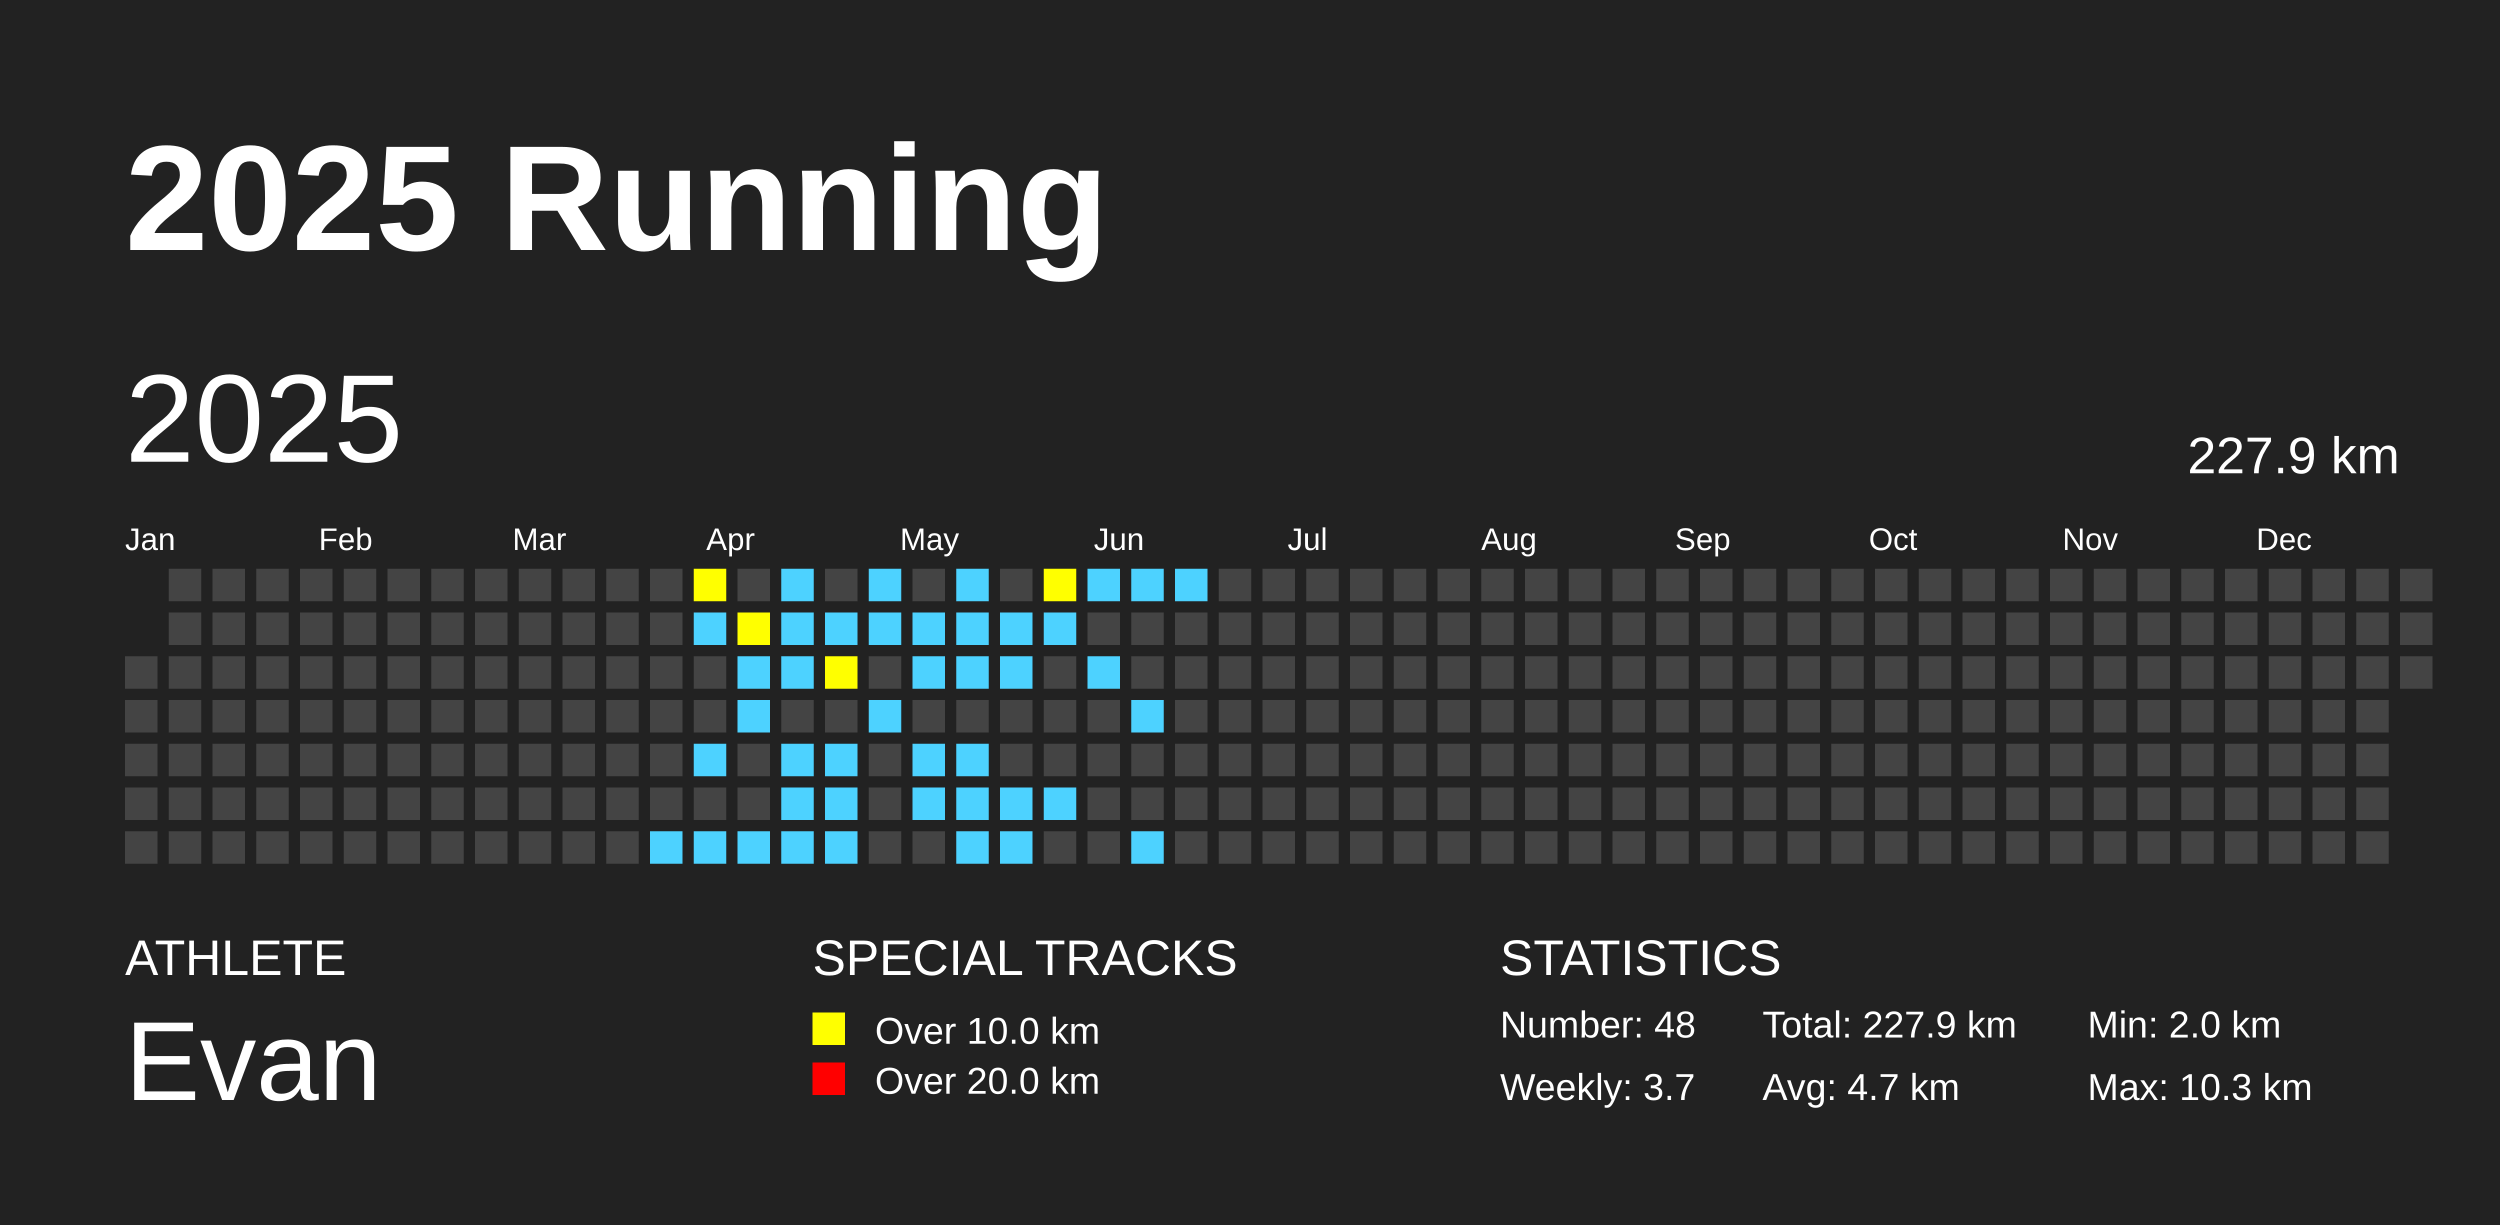
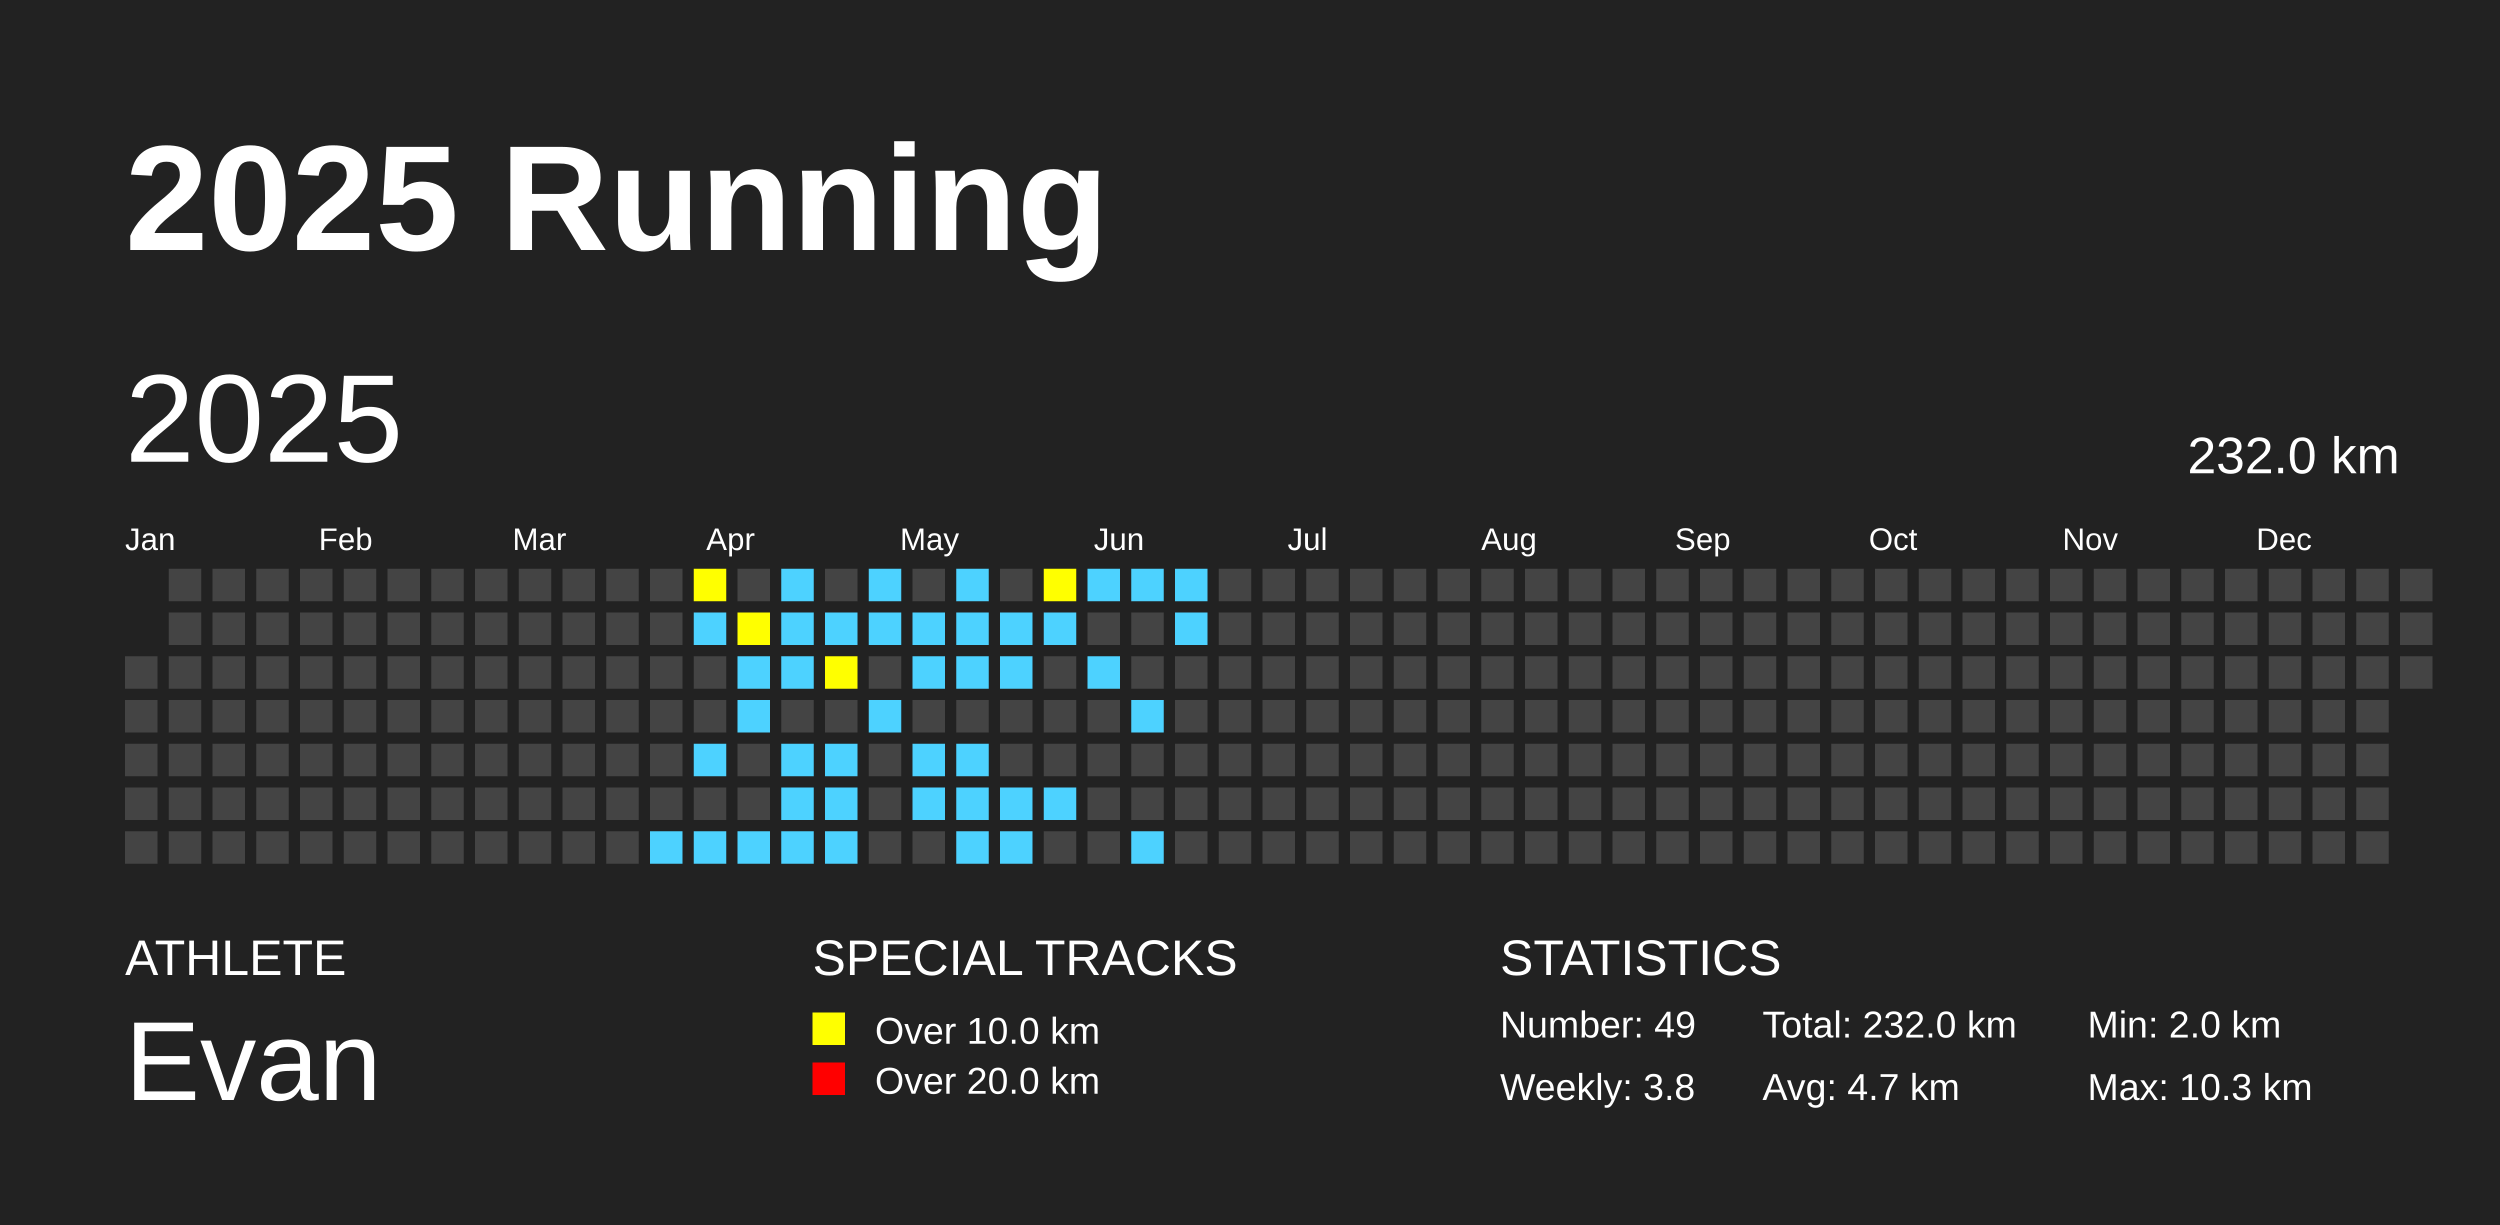
<svg xmlns="http://www.w3.org/2000/svg" baseProfile="full" height="98mm" version="1.1" viewBox="0,0,200,98" width="200mm">
  <defs />
  <rect fill="#222222" height="98" width="200" x="0" y="0" />
  <text fill="#FFFFFF" style="font-size:12px; font-family:Arial; font-weight:bold;" x="10" y="20">2025 Running</text>
  <text fill="#FFFFFF" style="font-size:4px; font-family:Arial" x="10" y="78">ATHLETE</text>
  <text fill="#FFFFFF" style="font-size:9px; font-family:Arial" x="10" y="88">Evan</text>
  <text fill="#FFFFFF" style="font-size:4px; font-family:Arial" x="65" y="78">SPECIAL TRACKS</text>
  <rect fill="yellow" height="2.6" width="2.6" x="65" y="81" />
  <text fill="#FFFFFF" style="font-size:3px; font-family:Arial" x="70" y="83.5">Over 10.0 km</text>
  <rect fill="red" height="2.6" width="2.6" x="65" y="85" />
  <text fill="#FFFFFF" style="font-size:3px; font-family:Arial" x="70" y="87.5">Over 20.0 km</text>
  <text fill="#FFFFFF" style="font-size:4px; font-family:Arial" x="120" y="78">STATISTICS</text>
-   <text fill="#FFFFFF" style="font-size:3px; font-family:Arial" x="120" y="83">Number: 48</text>
-   <text fill="#FFFFFF" style="font-size:3px; font-family:Arial" x="120" y="88">Weekly: 3.7</text>
-   <text fill="#FFFFFF" style="font-size:3px; font-family:Arial" x="141" y="83">Total: 227.9 km</text>
+   <text fill="#FFFFFF" style="font-size:3px; font-family:Arial" x="120" y="83">Number: 49</text>
+   <text fill="#FFFFFF" style="font-size:3px; font-family:Arial" x="120" y="88">Weekly: 3.8</text>
+   <text fill="#FFFFFF" style="font-size:3px; font-family:Arial" x="141" y="83">Total: 232.0 km</text>
  <text fill="#FFFFFF" style="font-size:3px; font-family:Arial" x="141" y="88">Avg: 4.7 km</text>
  <text fill="#FFFFFF" style="font-size:3px; font-family:Arial" x="167" y="83">Min: 2.0 km</text>
  <text fill="#FFFFFF" style="font-size:3px; font-family:Arial" x="167" y="88">Max: 10.3 km</text>
  <text dominant-baseline="hanging" fill="#FFFFFF" style="font-size:10.0px; font-family:Arial;" x="10" y="30">2025</text>
-   <text dominant-baseline="hanging" fill="#FFFFFF" style="font-size:4.125px; font-family:Arial;" x="175" y="35">227.9 km</text>
+   <text dominant-baseline="hanging" fill="#FFFFFF" style="font-size:4.125px; font-family:Arial;" x="175" y="35">232.0 km</text>
  <text fill="#FFFFFF" style="font-size:2.5px; font-family:Arial" x="10.0" y="44">Jan</text>
  <text fill="#FFFFFF" style="font-size:2.5px; font-family:Arial" x="25.5" y="44">Feb</text>
  <text fill="#FFFFFF" style="font-size:2.5px; font-family:Arial" x="41.0" y="44">Mar</text>
  <text fill="#FFFFFF" style="font-size:2.5px; font-family:Arial" x="56.5" y="44">Apr</text>
  <text fill="#FFFFFF" style="font-size:2.5px; font-family:Arial" x="72.0" y="44">May</text>
  <text fill="#FFFFFF" style="font-size:2.5px; font-family:Arial" x="87.5" y="44">Jun</text>
  <text fill="#FFFFFF" style="font-size:2.5px; font-family:Arial" x="103.0" y="44">Jul</text>
  <text fill="#FFFFFF" style="font-size:2.5px; font-family:Arial" x="118.5" y="44">Aug</text>
  <text fill="#FFFFFF" style="font-size:2.5px; font-family:Arial" x="134.0" y="44">Sep</text>
  <text fill="#FFFFFF" style="font-size:2.5px; font-family:Arial" x="149.5" y="44">Oct</text>
  <text fill="#FFFFFF" style="font-size:2.5px; font-family:Arial" x="165.0" y="44">Nov</text>
  <text fill="#FFFFFF" style="font-size:2.5px; font-family:Arial" x="180.5" y="44">Dec</text>
  <rect fill="#444444" height="2.6" width="2.6" x="10.0" y="52.5" />
  <rect fill="#444444" height="2.6" width="2.6" x="10.0" y="56.0" />
  <rect fill="#444444" height="2.6" width="2.6" x="10.0" y="59.5" />
  <rect fill="#444444" height="2.6" width="2.6" x="10.0" y="63.0" />
  <rect fill="#444444" height="2.6" width="2.6" x="10.0" y="66.5" />
  <rect fill="#444444" height="2.6" width="2.6" x="13.5" y="45.5" />
  <rect fill="#444444" height="2.6" width="2.6" x="13.5" y="49.0" />
  <rect fill="#444444" height="2.6" width="2.6" x="13.5" y="52.5" />
  <rect fill="#444444" height="2.6" width="2.6" x="13.5" y="56.0" />
  <rect fill="#444444" height="2.6" width="2.6" x="13.5" y="59.5" />
  <rect fill="#444444" height="2.6" width="2.6" x="13.5" y="63.0" />
  <rect fill="#444444" height="2.6" width="2.6" x="13.5" y="66.5" />
  <rect fill="#444444" height="2.6" width="2.6" x="17.0" y="45.5" />
  <rect fill="#444444" height="2.6" width="2.6" x="17.0" y="49.0" />
  <rect fill="#444444" height="2.6" width="2.6" x="17.0" y="52.5" />
  <rect fill="#444444" height="2.6" width="2.6" x="17.0" y="56.0" />
  <rect fill="#444444" height="2.6" width="2.6" x="17.0" y="59.5" />
  <rect fill="#444444" height="2.6" width="2.6" x="17.0" y="63.0" />
  <rect fill="#444444" height="2.6" width="2.6" x="17.0" y="66.5" />
  <rect fill="#444444" height="2.6" width="2.6" x="20.5" y="45.5" />
  <rect fill="#444444" height="2.6" width="2.6" x="20.5" y="49.0" />
  <rect fill="#444444" height="2.6" width="2.6" x="20.5" y="52.5" />
  <rect fill="#444444" height="2.6" width="2.6" x="20.5" y="56.0" />
  <rect fill="#444444" height="2.6" width="2.6" x="20.5" y="59.5" />
  <rect fill="#444444" height="2.6" width="2.6" x="20.5" y="63.0" />
  <rect fill="#444444" height="2.6" width="2.6" x="20.5" y="66.5" />
  <rect fill="#444444" height="2.6" width="2.6" x="24.0" y="45.5" />
  <rect fill="#444444" height="2.6" width="2.6" x="24.0" y="49.0" />
  <rect fill="#444444" height="2.6" width="2.6" x="24.0" y="52.5" />
  <rect fill="#444444" height="2.6" width="2.6" x="24.0" y="56.0" />
  <rect fill="#444444" height="2.6" width="2.6" x="24.0" y="59.5" />
  <rect fill="#444444" height="2.6" width="2.6" x="24.0" y="63.0" />
  <rect fill="#444444" height="2.6" width="2.6" x="24.0" y="66.5" />
  <rect fill="#444444" height="2.6" width="2.6" x="27.5" y="45.5" />
  <rect fill="#444444" height="2.6" width="2.6" x="27.5" y="49.0" />
  <rect fill="#444444" height="2.6" width="2.6" x="27.5" y="52.5" />
  <rect fill="#444444" height="2.6" width="2.6" x="27.5" y="56.0" />
  <rect fill="#444444" height="2.6" width="2.6" x="27.5" y="59.5" />
  <rect fill="#444444" height="2.6" width="2.6" x="27.5" y="63.0" />
  <rect fill="#444444" height="2.6" width="2.6" x="27.5" y="66.5" />
  <rect fill="#444444" height="2.6" width="2.6" x="31.0" y="45.5" />
  <rect fill="#444444" height="2.6" width="2.6" x="31.0" y="49.0" />
  <rect fill="#444444" height="2.6" width="2.6" x="31.0" y="52.5" />
  <rect fill="#444444" height="2.6" width="2.6" x="31.0" y="56.0" />
  <rect fill="#444444" height="2.6" width="2.6" x="31.0" y="59.5" />
  <rect fill="#444444" height="2.6" width="2.6" x="31.0" y="63.0" />
  <rect fill="#444444" height="2.6" width="2.6" x="31.0" y="66.5" />
  <rect fill="#444444" height="2.6" width="2.6" x="34.5" y="45.5" />
  <rect fill="#444444" height="2.6" width="2.6" x="34.5" y="49.0" />
  <rect fill="#444444" height="2.6" width="2.6" x="34.5" y="52.5" />
  <rect fill="#444444" height="2.6" width="2.6" x="34.5" y="56.0" />
  <rect fill="#444444" height="2.6" width="2.6" x="34.5" y="59.5" />
  <rect fill="#444444" height="2.6" width="2.6" x="34.5" y="63.0" />
  <rect fill="#444444" height="2.6" width="2.6" x="34.5" y="66.5" />
  <rect fill="#444444" height="2.6" width="2.6" x="38.0" y="45.5" />
  <rect fill="#444444" height="2.6" width="2.6" x="38.0" y="49.0" />
  <rect fill="#444444" height="2.6" width="2.6" x="38.0" y="52.5" />
  <rect fill="#444444" height="2.6" width="2.6" x="38.0" y="56.0" />
  <rect fill="#444444" height="2.6" width="2.6" x="38.0" y="59.5" />
  <rect fill="#444444" height="2.6" width="2.6" x="38.0" y="63.0" />
  <rect fill="#444444" height="2.6" width="2.6" x="38.0" y="66.5" />
  <rect fill="#444444" height="2.6" width="2.6" x="41.5" y="45.5" />
  <rect fill="#444444" height="2.6" width="2.6" x="41.5" y="49.0" />
  <rect fill="#444444" height="2.6" width="2.6" x="41.5" y="52.5" />
  <rect fill="#444444" height="2.6" width="2.6" x="41.5" y="56.0" />
  <rect fill="#444444" height="2.6" width="2.6" x="41.5" y="59.5" />
  <rect fill="#444444" height="2.6" width="2.6" x="41.5" y="63.0" />
  <rect fill="#444444" height="2.6" width="2.6" x="41.5" y="66.5" />
  <rect fill="#444444" height="2.6" width="2.6" x="45.0" y="45.5" />
  <rect fill="#444444" height="2.6" width="2.6" x="45.0" y="49.0" />
  <rect fill="#444444" height="2.6" width="2.6" x="45.0" y="52.5" />
  <rect fill="#444444" height="2.6" width="2.6" x="45.0" y="56.0" />
  <rect fill="#444444" height="2.6" width="2.6" x="45.0" y="59.5" />
  <rect fill="#444444" height="2.6" width="2.6" x="45.0" y="63.0" />
  <rect fill="#444444" height="2.6" width="2.6" x="45.0" y="66.5" />
  <rect fill="#444444" height="2.6" width="2.6" x="48.5" y="45.5" />
  <rect fill="#444444" height="2.6" width="2.6" x="48.5" y="49.0" />
  <rect fill="#444444" height="2.6" width="2.6" x="48.5" y="52.5" />
  <rect fill="#444444" height="2.6" width="2.6" x="48.5" y="56.0" />
  <rect fill="#444444" height="2.6" width="2.6" x="48.5" y="59.5" />
  <rect fill="#444444" height="2.6" width="2.6" x="48.5" y="63.0" />
  <rect fill="#444444" height="2.6" width="2.6" x="48.5" y="66.5" />
  <rect fill="#444444" height="2.6" width="2.6" x="52.0" y="45.5" />
  <rect fill="#444444" height="2.6" width="2.6" x="52.0" y="49.0" />
  <rect fill="#444444" height="2.6" width="2.6" x="52.0" y="52.5" />
  <rect fill="#444444" height="2.6" width="2.6" x="52.0" y="56.0" />
  <rect fill="#444444" height="2.6" width="2.6" x="52.0" y="59.5" />
  <rect fill="#444444" height="2.6" width="2.6" x="52.0" y="63.0" />
  <rect fill="#4DD2FF" height="2.6" width="2.6" x="52.0" y="66.5" />
  <rect fill="yellow" height="2.6" width="2.6" x="55.5" y="45.5" />
  <rect fill="#4DD2FF" height="2.6" width="2.6" x="55.5" y="49.0" />
  <rect fill="#444444" height="2.6" width="2.6" x="55.5" y="52.5" />
  <rect fill="#444444" height="2.6" width="2.6" x="55.5" y="56.0" />
  <rect fill="#4DD2FF" height="2.6" width="2.6" x="55.5" y="59.5" />
  <rect fill="#444444" height="2.6" width="2.6" x="55.5" y="63.0" />
  <rect fill="#4DD2FF" height="2.6" width="2.6" x="55.5" y="66.5" />
  <rect fill="#444444" height="2.6" width="2.6" x="59.0" y="45.5" />
  <rect fill="yellow" height="2.6" width="2.6" x="59.0" y="49.0" />
  <rect fill="#4DD2FF" height="2.6" width="2.6" x="59.0" y="52.5" />
  <rect fill="#4DD2FF" height="2.6" width="2.6" x="59.0" y="56.0" />
  <rect fill="#444444" height="2.6" width="2.6" x="59.0" y="59.5" />
  <rect fill="#444444" height="2.6" width="2.6" x="59.0" y="63.0" />
  <rect fill="#4DD2FF" height="2.6" width="2.6" x="59.0" y="66.5" />
  <rect fill="#4DD2FF" height="2.6" width="2.6" x="62.5" y="45.5" />
  <rect fill="#4DD2FF" height="2.6" width="2.6" x="62.5" y="49.0" />
  <rect fill="#4DD2FF" height="2.6" width="2.6" x="62.5" y="52.5" />
  <rect fill="#444444" height="2.6" width="2.6" x="62.5" y="56.0" />
  <rect fill="#4DD2FF" height="2.6" width="2.6" x="62.5" y="59.5" />
  <rect fill="#4DD2FF" height="2.6" width="2.6" x="62.5" y="63.0" />
  <rect fill="#4DD2FF" height="2.6" width="2.6" x="62.5" y="66.5" />
  <rect fill="#444444" height="2.6" width="2.6" x="66.0" y="45.5" />
  <rect fill="#4DD2FF" height="2.6" width="2.6" x="66.0" y="49.0" />
  <rect fill="yellow" height="2.6" width="2.6" x="66.0" y="52.5" />
  <rect fill="#444444" height="2.6" width="2.6" x="66.0" y="56.0" />
  <rect fill="#4DD2FF" height="2.6" width="2.6" x="66.0" y="59.5" />
  <rect fill="#4DD2FF" height="2.6" width="2.6" x="66.0" y="63.0" />
  <rect fill="#4DD2FF" height="2.6" width="2.6" x="66.0" y="66.5" />
  <rect fill="#4DD2FF" height="2.6" width="2.6" x="69.5" y="45.5" />
  <rect fill="#4DD2FF" height="2.6" width="2.6" x="69.5" y="49.0" />
  <rect fill="#444444" height="2.6" width="2.6" x="69.5" y="52.5" />
  <rect fill="#4DD2FF" height="2.6" width="2.6" x="69.5" y="56.0" />
  <rect fill="#444444" height="2.6" width="2.6" x="69.5" y="59.5" />
  <rect fill="#444444" height="2.6" width="2.6" x="69.5" y="63.0" />
  <rect fill="#444444" height="2.6" width="2.6" x="69.5" y="66.5" />
  <rect fill="#444444" height="2.6" width="2.6" x="73.0" y="45.5" />
  <rect fill="#4DD2FF" height="2.6" width="2.6" x="73.0" y="49.0" />
  <rect fill="#4DD2FF" height="2.6" width="2.6" x="73.0" y="52.5" />
  <rect fill="#444444" height="2.6" width="2.6" x="73.0" y="56.0" />
  <rect fill="#4DD2FF" height="2.6" width="2.6" x="73.0" y="59.5" />
  <rect fill="#4DD2FF" height="2.6" width="2.6" x="73.0" y="63.0" />
  <rect fill="#444444" height="2.6" width="2.6" x="73.0" y="66.5" />
  <rect fill="#4DD2FF" height="2.6" width="2.6" x="76.5" y="45.5" />
  <rect fill="#4DD2FF" height="2.6" width="2.6" x="76.5" y="49.0" />
  <rect fill="#4DD2FF" height="2.6" width="2.6" x="76.5" y="52.5" />
  <rect fill="#444444" height="2.6" width="2.6" x="76.5" y="56.0" />
  <rect fill="#4DD2FF" height="2.6" width="2.6" x="76.5" y="59.5" />
  <rect fill="#4DD2FF" height="2.6" width="2.6" x="76.5" y="63.0" />
  <rect fill="#4DD2FF" height="2.6" width="2.6" x="76.5" y="66.5" />
  <rect fill="#444444" height="2.6" width="2.6" x="80.0" y="45.5" />
  <rect fill="#4DD2FF" height="2.6" width="2.6" x="80.0" y="49.0" />
  <rect fill="#4DD2FF" height="2.6" width="2.6" x="80.0" y="52.5" />
  <rect fill="#444444" height="2.6" width="2.6" x="80.0" y="56.0" />
  <rect fill="#444444" height="2.6" width="2.6" x="80.0" y="59.5" />
  <rect fill="#4DD2FF" height="2.6" width="2.6" x="80.0" y="63.0" />
  <rect fill="#4DD2FF" height="2.6" width="2.6" x="80.0" y="66.5" />
  <rect fill="yellow" height="2.6" width="2.6" x="83.5" y="45.5" />
  <rect fill="#4DD2FF" height="2.6" width="2.6" x="83.5" y="49.0" />
  <rect fill="#444444" height="2.6" width="2.6" x="83.5" y="52.5" />
  <rect fill="#444444" height="2.6" width="2.6" x="83.5" y="56.0" />
  <rect fill="#444444" height="2.6" width="2.6" x="83.5" y="59.5" />
  <rect fill="#4DD2FF" height="2.6" width="2.6" x="83.5" y="63.0" />
  <rect fill="#444444" height="2.6" width="2.6" x="83.5" y="66.5" />
  <rect fill="#4DD2FF" height="2.6" width="2.6" x="87.0" y="45.5" />
  <rect fill="#444444" height="2.6" width="2.6" x="87.0" y="49.0" />
  <rect fill="#4DD2FF" height="2.6" width="2.6" x="87.0" y="52.5" />
  <rect fill="#444444" height="2.6" width="2.6" x="87.0" y="56.0" />
  <rect fill="#444444" height="2.6" width="2.6" x="87.0" y="59.5" />
  <rect fill="#444444" height="2.6" width="2.6" x="87.0" y="63.0" />
  <rect fill="#444444" height="2.6" width="2.6" x="87.0" y="66.5" />
  <rect fill="#4DD2FF" height="2.6" width="2.6" x="90.5" y="45.5" />
  <rect fill="#444444" height="2.6" width="2.6" x="90.5" y="49.0" />
  <rect fill="#444444" height="2.6" width="2.6" x="90.5" y="52.5" />
  <rect fill="#4DD2FF" height="2.6" width="2.6" x="90.5" y="56.0" />
  <rect fill="#444444" height="2.6" width="2.6" x="90.5" y="59.5" />
  <rect fill="#444444" height="2.6" width="2.6" x="90.5" y="63.0" />
  <rect fill="#4DD2FF" height="2.6" width="2.6" x="90.5" y="66.5" />
  <rect fill="#4DD2FF" height="2.6" width="2.6" x="94.0" y="45.5" />
-   <rect fill="#444444" height="2.6" width="2.6" x="94.0" y="49.0" />
+   <rect fill="#4DD2FF" height="2.6" width="2.6" x="94.0" y="49.0" />
  <rect fill="#444444" height="2.6" width="2.6" x="94.0" y="52.5" />
  <rect fill="#444444" height="2.6" width="2.6" x="94.0" y="56.0" />
  <rect fill="#444444" height="2.6" width="2.6" x="94.0" y="59.5" />
  <rect fill="#444444" height="2.6" width="2.6" x="94.0" y="63.0" />
  <rect fill="#444444" height="2.6" width="2.6" x="94.0" y="66.5" />
  <rect fill="#444444" height="2.6" width="2.6" x="97.5" y="45.5" />
  <rect fill="#444444" height="2.6" width="2.6" x="97.5" y="49.0" />
  <rect fill="#444444" height="2.6" width="2.6" x="97.5" y="52.5" />
  <rect fill="#444444" height="2.6" width="2.6" x="97.5" y="56.0" />
  <rect fill="#444444" height="2.6" width="2.6" x="97.5" y="59.5" />
  <rect fill="#444444" height="2.6" width="2.6" x="97.5" y="63.0" />
  <rect fill="#444444" height="2.6" width="2.6" x="97.5" y="66.5" />
  <rect fill="#444444" height="2.6" width="2.6" x="101.0" y="45.5" />
  <rect fill="#444444" height="2.6" width="2.6" x="101.0" y="49.0" />
  <rect fill="#444444" height="2.6" width="2.6" x="101.0" y="52.5" />
  <rect fill="#444444" height="2.6" width="2.6" x="101.0" y="56.0" />
  <rect fill="#444444" height="2.6" width="2.6" x="101.0" y="59.5" />
  <rect fill="#444444" height="2.6" width="2.6" x="101.0" y="63.0" />
  <rect fill="#444444" height="2.6" width="2.6" x="101.0" y="66.5" />
  <rect fill="#444444" height="2.6" width="2.6" x="104.5" y="45.5" />
  <rect fill="#444444" height="2.6" width="2.6" x="104.5" y="49.0" />
  <rect fill="#444444" height="2.6" width="2.6" x="104.5" y="52.5" />
  <rect fill="#444444" height="2.6" width="2.6" x="104.5" y="56.0" />
  <rect fill="#444444" height="2.6" width="2.6" x="104.5" y="59.5" />
  <rect fill="#444444" height="2.6" width="2.6" x="104.5" y="63.0" />
  <rect fill="#444444" height="2.6" width="2.6" x="104.5" y="66.5" />
  <rect fill="#444444" height="2.6" width="2.6" x="108.0" y="45.5" />
  <rect fill="#444444" height="2.6" width="2.6" x="108.0" y="49.0" />
  <rect fill="#444444" height="2.6" width="2.6" x="108.0" y="52.5" />
  <rect fill="#444444" height="2.6" width="2.6" x="108.0" y="56.0" />
  <rect fill="#444444" height="2.6" width="2.6" x="108.0" y="59.5" />
  <rect fill="#444444" height="2.6" width="2.6" x="108.0" y="63.0" />
  <rect fill="#444444" height="2.6" width="2.6" x="108.0" y="66.5" />
  <rect fill="#444444" height="2.6" width="2.6" x="111.5" y="45.5" />
  <rect fill="#444444" height="2.6" width="2.6" x="111.5" y="49.0" />
  <rect fill="#444444" height="2.6" width="2.6" x="111.5" y="52.5" />
  <rect fill="#444444" height="2.6" width="2.6" x="111.5" y="56.0" />
  <rect fill="#444444" height="2.6" width="2.6" x="111.5" y="59.5" />
  <rect fill="#444444" height="2.6" width="2.6" x="111.5" y="63.0" />
  <rect fill="#444444" height="2.6" width="2.6" x="111.5" y="66.5" />
  <rect fill="#444444" height="2.6" width="2.6" x="115.0" y="45.5" />
  <rect fill="#444444" height="2.6" width="2.6" x="115.0" y="49.0" />
  <rect fill="#444444" height="2.6" width="2.6" x="115.0" y="52.5" />
  <rect fill="#444444" height="2.6" width="2.6" x="115.0" y="56.0" />
  <rect fill="#444444" height="2.6" width="2.6" x="115.0" y="59.5" />
  <rect fill="#444444" height="2.6" width="2.6" x="115.0" y="63.0" />
  <rect fill="#444444" height="2.6" width="2.6" x="115.0" y="66.5" />
  <rect fill="#444444" height="2.6" width="2.6" x="118.5" y="45.5" />
  <rect fill="#444444" height="2.6" width="2.6" x="118.5" y="49.0" />
  <rect fill="#444444" height="2.6" width="2.6" x="118.5" y="52.5" />
  <rect fill="#444444" height="2.6" width="2.6" x="118.5" y="56.0" />
  <rect fill="#444444" height="2.6" width="2.6" x="118.5" y="59.5" />
  <rect fill="#444444" height="2.6" width="2.6" x="118.5" y="63.0" />
  <rect fill="#444444" height="2.6" width="2.6" x="118.5" y="66.5" />
  <rect fill="#444444" height="2.6" width="2.6" x="122.0" y="45.5" />
  <rect fill="#444444" height="2.6" width="2.6" x="122.0" y="49.0" />
  <rect fill="#444444" height="2.6" width="2.6" x="122.0" y="52.5" />
  <rect fill="#444444" height="2.6" width="2.6" x="122.0" y="56.0" />
  <rect fill="#444444" height="2.6" width="2.6" x="122.0" y="59.5" />
  <rect fill="#444444" height="2.6" width="2.6" x="122.0" y="63.0" />
  <rect fill="#444444" height="2.6" width="2.6" x="122.0" y="66.5" />
  <rect fill="#444444" height="2.6" width="2.6" x="125.5" y="45.5" />
  <rect fill="#444444" height="2.6" width="2.6" x="125.5" y="49.0" />
  <rect fill="#444444" height="2.6" width="2.6" x="125.5" y="52.5" />
  <rect fill="#444444" height="2.6" width="2.6" x="125.5" y="56.0" />
  <rect fill="#444444" height="2.6" width="2.6" x="125.5" y="59.5" />
  <rect fill="#444444" height="2.6" width="2.6" x="125.5" y="63.0" />
  <rect fill="#444444" height="2.6" width="2.6" x="125.5" y="66.5" />
  <rect fill="#444444" height="2.6" width="2.6" x="129.0" y="45.5" />
  <rect fill="#444444" height="2.6" width="2.6" x="129.0" y="49.0" />
  <rect fill="#444444" height="2.6" width="2.6" x="129.0" y="52.5" />
  <rect fill="#444444" height="2.6" width="2.6" x="129.0" y="56.0" />
  <rect fill="#444444" height="2.6" width="2.6" x="129.0" y="59.5" />
  <rect fill="#444444" height="2.6" width="2.6" x="129.0" y="63.0" />
  <rect fill="#444444" height="2.6" width="2.6" x="129.0" y="66.5" />
  <rect fill="#444444" height="2.6" width="2.6" x="132.5" y="45.5" />
  <rect fill="#444444" height="2.6" width="2.6" x="132.5" y="49.0" />
  <rect fill="#444444" height="2.6" width="2.6" x="132.5" y="52.5" />
  <rect fill="#444444" height="2.6" width="2.6" x="132.5" y="56.0" />
  <rect fill="#444444" height="2.6" width="2.6" x="132.5" y="59.5" />
  <rect fill="#444444" height="2.6" width="2.6" x="132.5" y="63.0" />
  <rect fill="#444444" height="2.6" width="2.6" x="132.5" y="66.5" />
  <rect fill="#444444" height="2.6" width="2.6" x="136.0" y="45.5" />
  <rect fill="#444444" height="2.6" width="2.6" x="136.0" y="49.0" />
  <rect fill="#444444" height="2.6" width="2.6" x="136.0" y="52.5" />
  <rect fill="#444444" height="2.6" width="2.6" x="136.0" y="56.0" />
  <rect fill="#444444" height="2.6" width="2.6" x="136.0" y="59.5" />
  <rect fill="#444444" height="2.6" width="2.6" x="136.0" y="63.0" />
  <rect fill="#444444" height="2.6" width="2.6" x="136.0" y="66.5" />
  <rect fill="#444444" height="2.6" width="2.6" x="139.5" y="45.5" />
  <rect fill="#444444" height="2.6" width="2.6" x="139.5" y="49.0" />
  <rect fill="#444444" height="2.6" width="2.6" x="139.5" y="52.5" />
  <rect fill="#444444" height="2.6" width="2.6" x="139.5" y="56.0" />
  <rect fill="#444444" height="2.6" width="2.6" x="139.5" y="59.5" />
  <rect fill="#444444" height="2.6" width="2.6" x="139.5" y="63.0" />
  <rect fill="#444444" height="2.6" width="2.6" x="139.5" y="66.5" />
  <rect fill="#444444" height="2.6" width="2.6" x="143.0" y="45.5" />
  <rect fill="#444444" height="2.6" width="2.6" x="143.0" y="49.0" />
  <rect fill="#444444" height="2.6" width="2.6" x="143.0" y="52.5" />
  <rect fill="#444444" height="2.6" width="2.6" x="143.0" y="56.0" />
  <rect fill="#444444" height="2.6" width="2.6" x="143.0" y="59.5" />
  <rect fill="#444444" height="2.6" width="2.6" x="143.0" y="63.0" />
  <rect fill="#444444" height="2.6" width="2.6" x="143.0" y="66.5" />
  <rect fill="#444444" height="2.6" width="2.6" x="146.5" y="45.5" />
  <rect fill="#444444" height="2.6" width="2.6" x="146.5" y="49.0" />
  <rect fill="#444444" height="2.6" width="2.6" x="146.5" y="52.5" />
  <rect fill="#444444" height="2.6" width="2.6" x="146.5" y="56.0" />
  <rect fill="#444444" height="2.6" width="2.6" x="146.5" y="59.5" />
  <rect fill="#444444" height="2.6" width="2.6" x="146.5" y="63.0" />
  <rect fill="#444444" height="2.6" width="2.6" x="146.5" y="66.5" />
  <rect fill="#444444" height="2.6" width="2.6" x="150.0" y="45.5" />
  <rect fill="#444444" height="2.6" width="2.6" x="150.0" y="49.0" />
  <rect fill="#444444" height="2.6" width="2.6" x="150.0" y="52.5" />
  <rect fill="#444444" height="2.6" width="2.6" x="150.0" y="56.0" />
  <rect fill="#444444" height="2.6" width="2.6" x="150.0" y="59.5" />
  <rect fill="#444444" height="2.6" width="2.6" x="150.0" y="63.0" />
  <rect fill="#444444" height="2.6" width="2.6" x="150.0" y="66.5" />
  <rect fill="#444444" height="2.6" width="2.6" x="153.5" y="45.5" />
  <rect fill="#444444" height="2.6" width="2.6" x="153.5" y="49.0" />
  <rect fill="#444444" height="2.6" width="2.6" x="153.5" y="52.5" />
  <rect fill="#444444" height="2.6" width="2.6" x="153.5" y="56.0" />
  <rect fill="#444444" height="2.6" width="2.6" x="153.5" y="59.5" />
  <rect fill="#444444" height="2.6" width="2.6" x="153.5" y="63.0" />
  <rect fill="#444444" height="2.6" width="2.6" x="153.5" y="66.5" />
  <rect fill="#444444" height="2.6" width="2.6" x="157.0" y="45.5" />
  <rect fill="#444444" height="2.6" width="2.6" x="157.0" y="49.0" />
  <rect fill="#444444" height="2.6" width="2.6" x="157.0" y="52.5" />
  <rect fill="#444444" height="2.6" width="2.6" x="157.0" y="56.0" />
  <rect fill="#444444" height="2.6" width="2.6" x="157.0" y="59.5" />
  <rect fill="#444444" height="2.6" width="2.6" x="157.0" y="63.0" />
  <rect fill="#444444" height="2.6" width="2.6" x="157.0" y="66.5" />
  <rect fill="#444444" height="2.6" width="2.6" x="160.5" y="45.5" />
  <rect fill="#444444" height="2.6" width="2.6" x="160.5" y="49.0" />
  <rect fill="#444444" height="2.6" width="2.6" x="160.5" y="52.5" />
  <rect fill="#444444" height="2.6" width="2.6" x="160.5" y="56.0" />
  <rect fill="#444444" height="2.6" width="2.6" x="160.5" y="59.5" />
  <rect fill="#444444" height="2.6" width="2.6" x="160.5" y="63.0" />
  <rect fill="#444444" height="2.6" width="2.6" x="160.5" y="66.5" />
  <rect fill="#444444" height="2.6" width="2.6" x="164.0" y="45.5" />
  <rect fill="#444444" height="2.6" width="2.6" x="164.0" y="49.0" />
  <rect fill="#444444" height="2.6" width="2.6" x="164.0" y="52.5" />
  <rect fill="#444444" height="2.6" width="2.6" x="164.0" y="56.0" />
  <rect fill="#444444" height="2.6" width="2.6" x="164.0" y="59.5" />
  <rect fill="#444444" height="2.6" width="2.6" x="164.0" y="63.0" />
  <rect fill="#444444" height="2.6" width="2.6" x="164.0" y="66.5" />
  <rect fill="#444444" height="2.6" width="2.6" x="167.5" y="45.5" />
  <rect fill="#444444" height="2.6" width="2.6" x="167.5" y="49.0" />
  <rect fill="#444444" height="2.6" width="2.6" x="167.5" y="52.5" />
  <rect fill="#444444" height="2.6" width="2.6" x="167.5" y="56.0" />
  <rect fill="#444444" height="2.6" width="2.6" x="167.5" y="59.5" />
  <rect fill="#444444" height="2.6" width="2.6" x="167.5" y="63.0" />
  <rect fill="#444444" height="2.6" width="2.6" x="167.5" y="66.5" />
  <rect fill="#444444" height="2.6" width="2.6" x="171.0" y="45.5" />
  <rect fill="#444444" height="2.6" width="2.6" x="171.0" y="49.0" />
  <rect fill="#444444" height="2.6" width="2.6" x="171.0" y="52.5" />
  <rect fill="#444444" height="2.6" width="2.6" x="171.0" y="56.0" />
  <rect fill="#444444" height="2.6" width="2.6" x="171.0" y="59.5" />
  <rect fill="#444444" height="2.6" width="2.6" x="171.0" y="63.0" />
  <rect fill="#444444" height="2.6" width="2.6" x="171.0" y="66.5" />
  <rect fill="#444444" height="2.6" width="2.6" x="174.5" y="45.5" />
  <rect fill="#444444" height="2.6" width="2.6" x="174.5" y="49.0" />
  <rect fill="#444444" height="2.6" width="2.6" x="174.5" y="52.5" />
  <rect fill="#444444" height="2.6" width="2.6" x="174.5" y="56.0" />
  <rect fill="#444444" height="2.6" width="2.6" x="174.5" y="59.5" />
  <rect fill="#444444" height="2.6" width="2.6" x="174.5" y="63.0" />
  <rect fill="#444444" height="2.6" width="2.6" x="174.5" y="66.5" />
  <rect fill="#444444" height="2.6" width="2.6" x="178.0" y="45.5" />
  <rect fill="#444444" height="2.6" width="2.6" x="178.0" y="49.0" />
  <rect fill="#444444" height="2.6" width="2.6" x="178.0" y="52.5" />
  <rect fill="#444444" height="2.6" width="2.6" x="178.0" y="56.0" />
  <rect fill="#444444" height="2.6" width="2.6" x="178.0" y="59.5" />
  <rect fill="#444444" height="2.6" width="2.6" x="178.0" y="63.0" />
  <rect fill="#444444" height="2.6" width="2.6" x="178.0" y="66.5" />
  <rect fill="#444444" height="2.6" width="2.6" x="181.5" y="45.5" />
  <rect fill="#444444" height="2.6" width="2.6" x="181.5" y="49.0" />
  <rect fill="#444444" height="2.6" width="2.6" x="181.5" y="52.5" />
  <rect fill="#444444" height="2.6" width="2.6" x="181.5" y="56.0" />
  <rect fill="#444444" height="2.6" width="2.6" x="181.5" y="59.5" />
  <rect fill="#444444" height="2.6" width="2.6" x="181.5" y="63.0" />
  <rect fill="#444444" height="2.6" width="2.6" x="181.5" y="66.5" />
  <rect fill="#444444" height="2.6" width="2.6" x="185.0" y="45.5" />
  <rect fill="#444444" height="2.6" width="2.6" x="185.0" y="49.0" />
  <rect fill="#444444" height="2.6" width="2.6" x="185.0" y="52.5" />
  <rect fill="#444444" height="2.6" width="2.6" x="185.0" y="56.0" />
  <rect fill="#444444" height="2.6" width="2.6" x="185.0" y="59.5" />
  <rect fill="#444444" height="2.6" width="2.6" x="185.0" y="63.0" />
  <rect fill="#444444" height="2.6" width="2.6" x="185.0" y="66.5" />
  <rect fill="#444444" height="2.6" width="2.6" x="188.5" y="45.5" />
  <rect fill="#444444" height="2.6" width="2.6" x="188.5" y="49.0" />
  <rect fill="#444444" height="2.6" width="2.6" x="188.5" y="52.5" />
  <rect fill="#444444" height="2.6" width="2.6" x="188.5" y="56.0" />
  <rect fill="#444444" height="2.6" width="2.6" x="188.5" y="59.5" />
  <rect fill="#444444" height="2.6" width="2.6" x="188.5" y="63.0" />
  <rect fill="#444444" height="2.6" width="2.6" x="188.5" y="66.5" />
  <rect fill="#444444" height="2.6" width="2.6" x="192.0" y="45.5" />
  <rect fill="#444444" height="2.6" width="2.6" x="192.0" y="49.0" />
  <rect fill="#444444" height="2.6" width="2.6" x="192.0" y="52.5" />
</svg>
